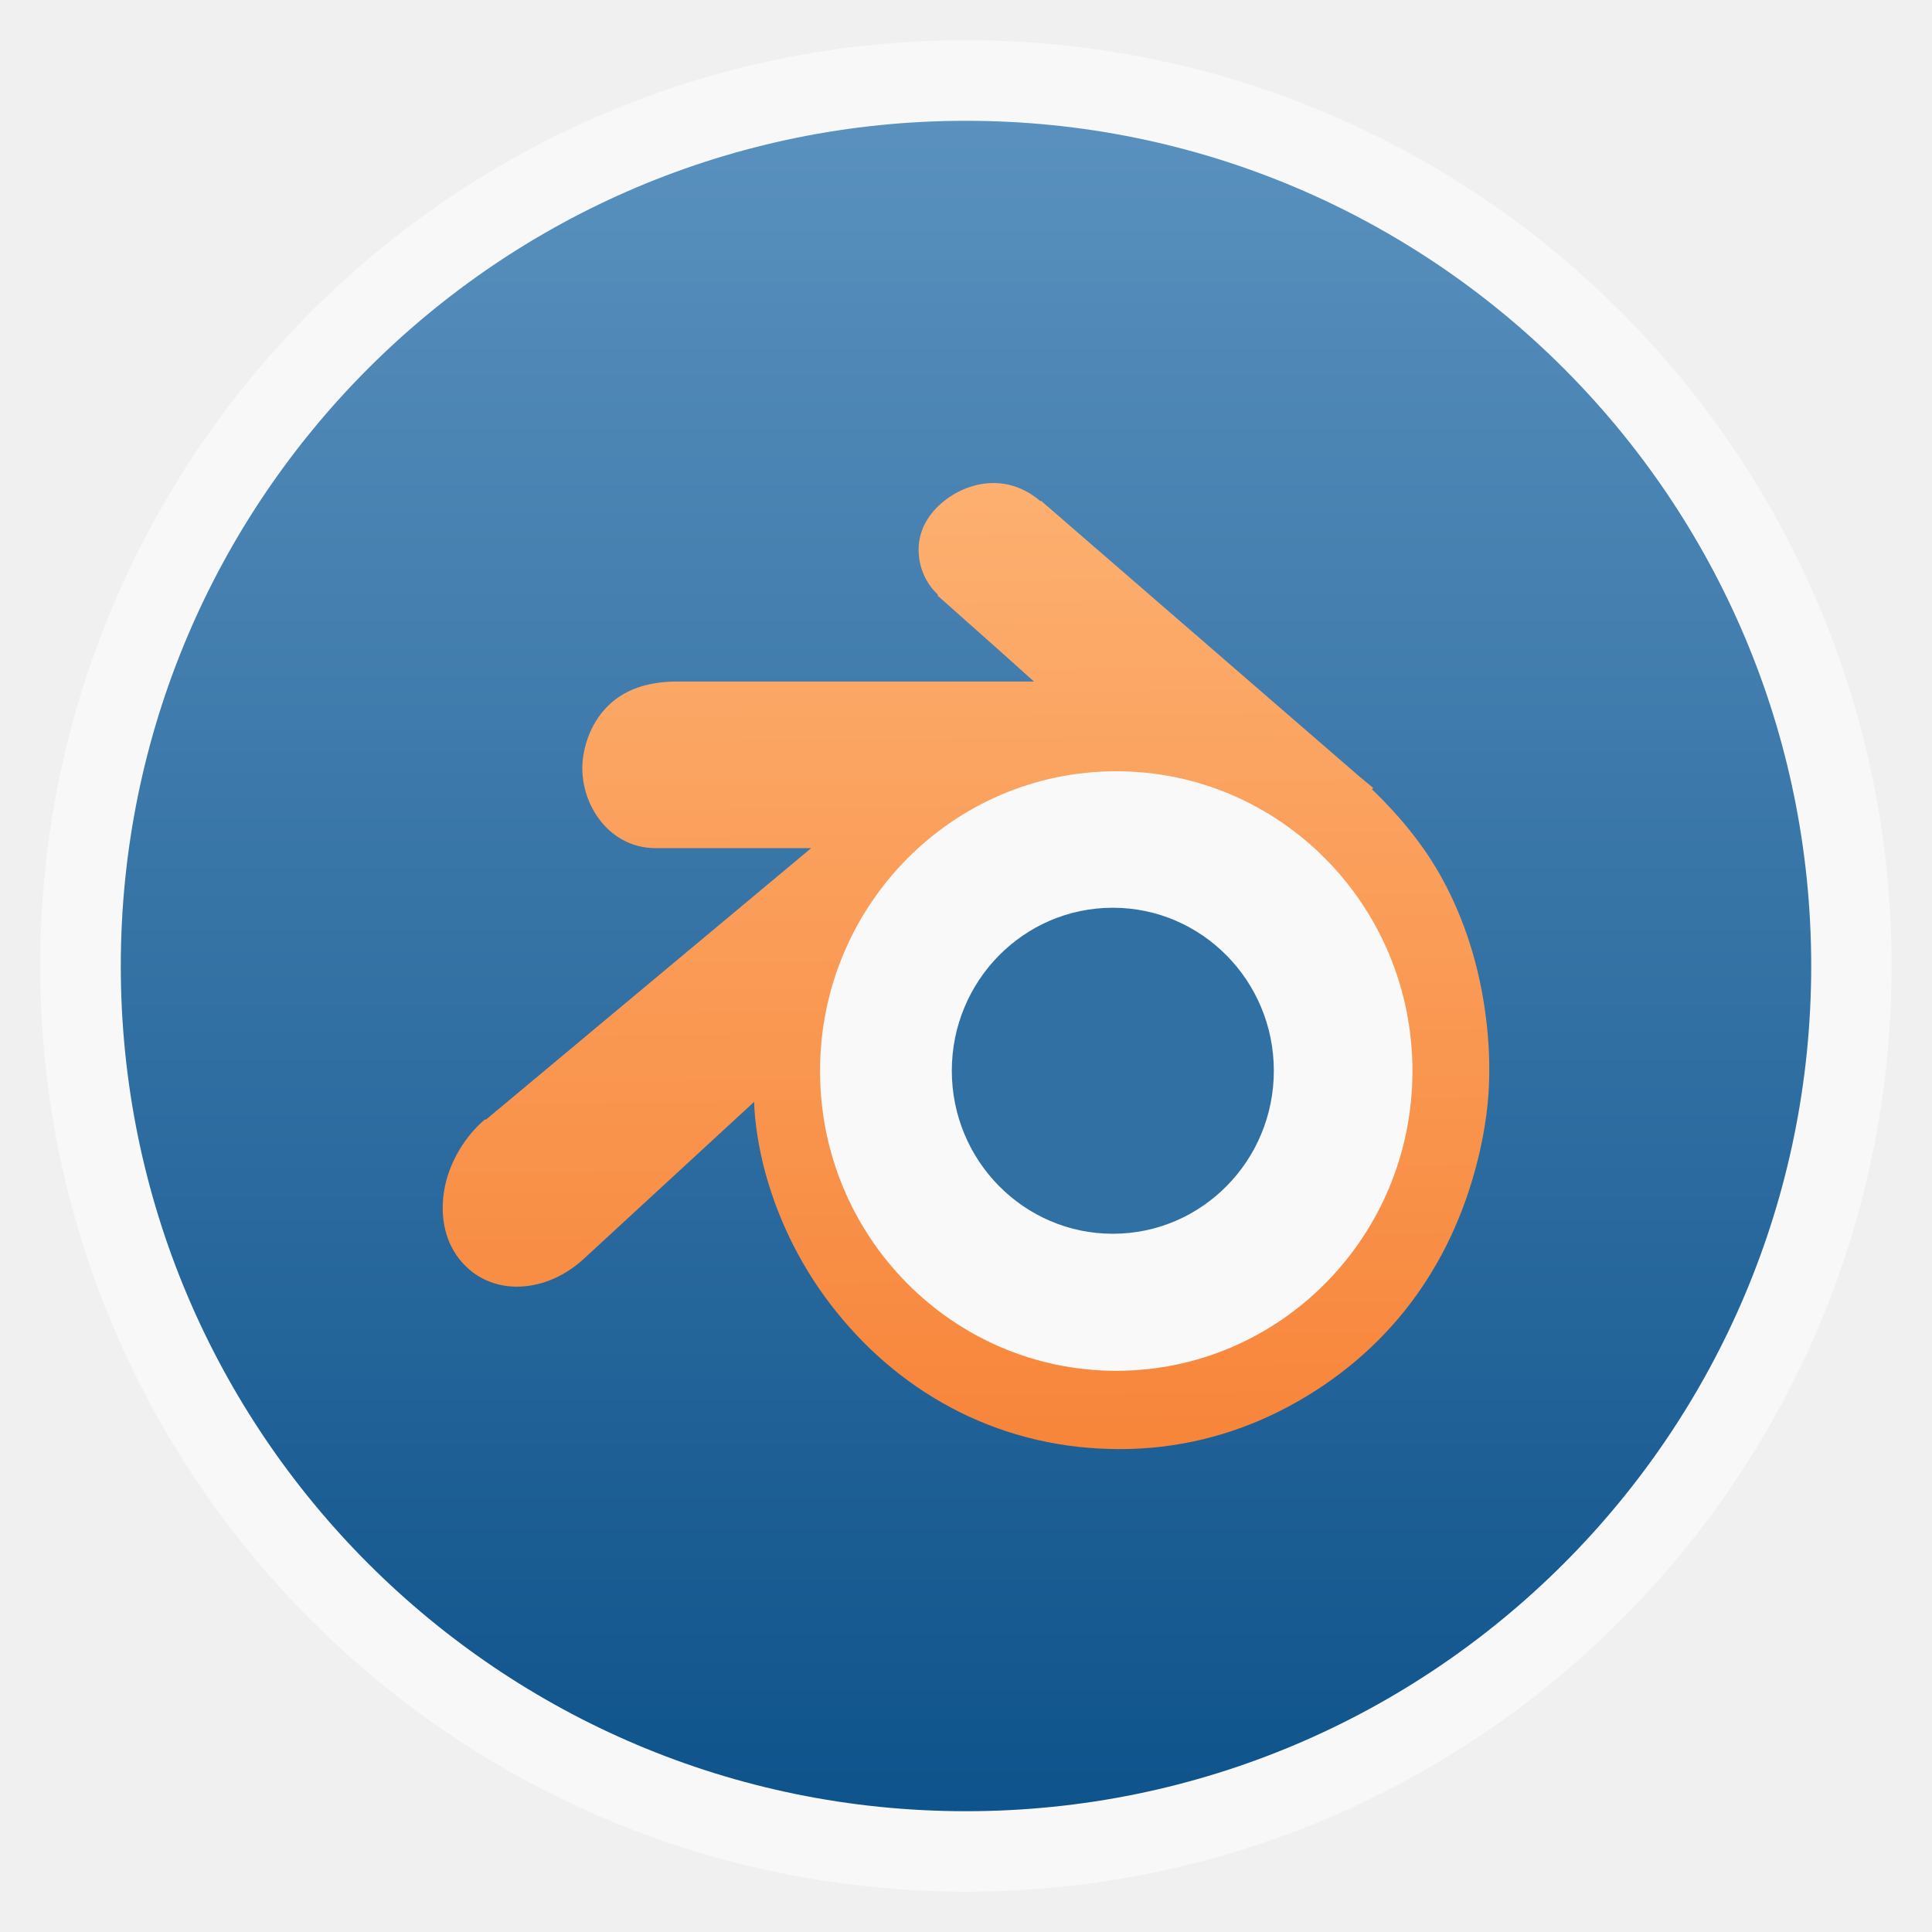
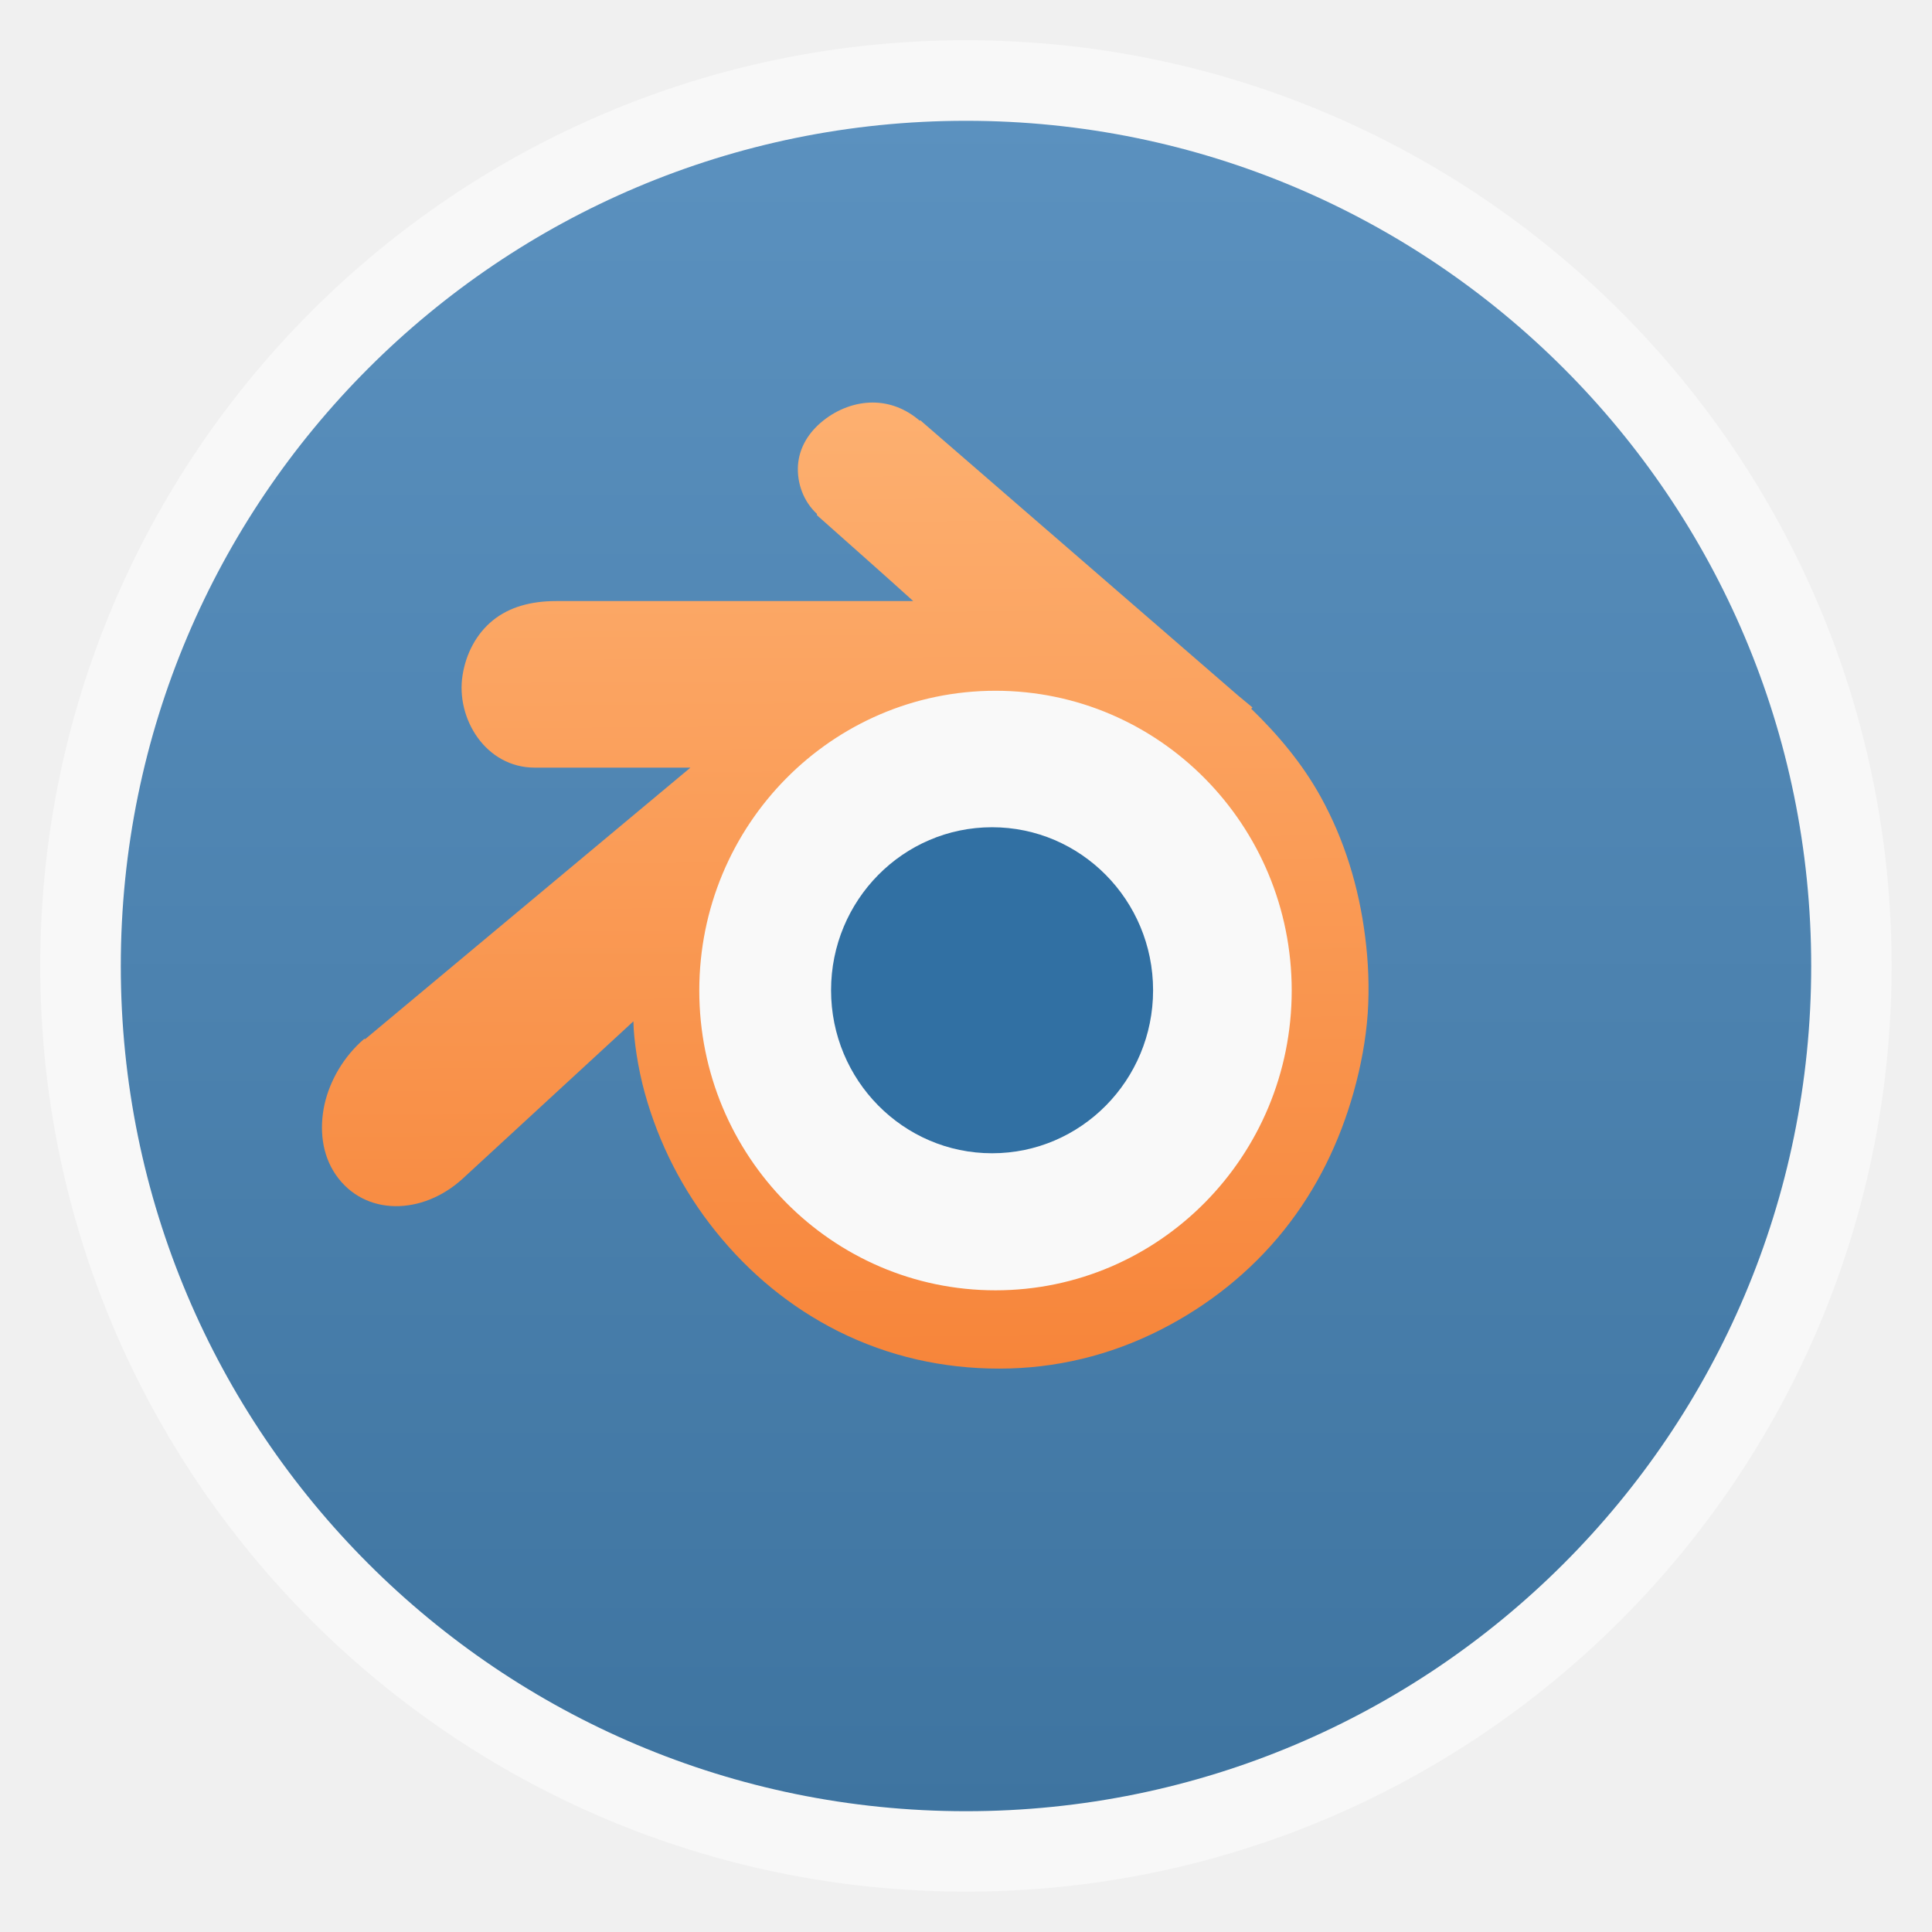
<svg xmlns="http://www.w3.org/2000/svg" xmlns:xlink="http://www.w3.org/1999/xlink" width="48" viewBox="0 0 13.547 13.547" height="48">
  <defs>
-     <linearGradient xlink:href="#linearGradient3863" id="linearGradient3869" y1="10.169" x1="7.823" y2="3.028" x2="7.771" gradientUnits="userSpaceOnUse" />
-     <linearGradient gradientTransform="matrix(1.10528 0 0 1.10528 -134.2825 -295.7705)" xlink:href="#linearGradient4460" id="linearGradient3012" y1="279.096" y2="268.33" gradientUnits="userSpaceOnUse" x2="0" />
+     <linearGradient id="linearGradient4460">
+       <stop offset="0" style="stop-color:#3e74a0" />
+       <stop offset="1" style="stop-color:#5b91bf" />
+     </linearGradient>
    <linearGradient id="linearGradient3863">
      <stop offset="0" style="stop-color:#f7853a" />
      <stop offset="1" style="stop-color:#fdb273" />
    </linearGradient>
-     <linearGradient id="linearGradient4460">
-       <stop offset="0" style="stop-color:#0e538b" />
-       <stop offset="1" style="stop-color:#5a91be" />
-     </linearGradient>
+     <linearGradient xlink:href="#linearGradient3863" id="linearGradient3869" y1="10.169" x1="7.823" y2="3.028" x2="7.771" gradientUnits="userSpaceOnUse" />
+     <linearGradient gradientTransform="matrix(1.10528 0 0 1.10528 -134.2825 -295.7705)" xlink:href="#linearGradient4460" id="linearGradient3012" y1="279.096" y2="268.33" gradientUnits="userSpaceOnUse" x2="0" />
  </defs>
  <g style="fill-rule:evenodd">
    <rect width="12.982" x=".282" y=".282" rx="6.491" height="12.982" style="opacity:.5;fill:#fff" />
    <rect width="11.853" x=".847" y=".847" rx="5.926" height="11.853" style="fill:url(#linearGradient3012)" />
  </g>
-   <path style="fill:#f9f9f9" d="m 28.311,25.263 a 3.318,3.804 0 1 1 -6.635,0 3.318,3.804 0 1 1 6.635,0 z" transform="matrix(.68054 0 0 .59349 -9.20784 -7.39982)" />
-   <path style="fill:url(#linearGradient3869);fill-rule:evenodd;line-height:normal;color:#000" d="m 6.966,3.387 c -0.121,0 -0.244,0.045 -0.346,0.126 -0.102,0.081 -0.169,0.188 -0.178,0.314 -0.008,0.126 0.039,0.254 0.133,0.341 l 0,0.009 C 6.796,4.374 7.027,4.577 7.25,4.779 l -2.503,0 c -0.178,0 -0.329,0.042 -0.444,0.135 -0.115,0.093 -0.189,0.232 -0.213,0.386 -0.048,0.303 0.163,0.647 0.506,0.647 l 1.092,0 -2.281,1.904 c 2.293e-4,0 -0.002,-0.005 -0.009,0 C 3.258,7.972 3.16,8.139 3.122,8.309 3.085,8.48 3.103,8.66 3.202,8.803 3.404,9.094 3.808,9.087 4.09,8.83 L 5.288,7.726 c 0.002,0.129 0.032,0.33 0.08,0.503 0.098,0.354 0.266,0.683 0.497,0.97 0.237,0.295 0.526,0.533 0.861,0.701 0.353,0.176 0.732,0.261 1.127,0.261 0.395,0 0.775,-0.092 1.127,-0.27 C 9.316,9.721 9.614,9.485 9.85,9.19 10.081,8.901 10.24,8.573 10.339,8.22 c 0.05,-0.179 0.085,-0.365 0.098,-0.548 0.012,-0.18 0.005,-0.36 -0.018,-0.539 C 10.375,6.783 10.273,6.452 10.108,6.153 9.979,5.919 9.807,5.715 9.62,5.534 l 0.009,-0.009 -0.098,-0.081 -2.219,-1.922 c 1.456e-4,1.161e-4 -0.008,-0.008 -0.009,-0.009 -0.001,0 -0.008,0 -0.009,0 C 7.198,3.431 7.085,3.387 6.966,3.387 z m 0.861,2.021 c 1.147,0 2.077,0.941 2.077,2.102 0,1.161 -0.93,2.102 -2.077,2.102 -1.147,0 -2.077,-0.941 -2.077,-2.102 0,-1.161 0.93,-2.102 2.077,-2.102 z" />
-   <path style="fill:#3170a3" d="m 8.932,7.508 c 0,0.631 -0.505,1.143 -1.129,1.143 -0.623,0 -1.129,-0.512 -1.129,-1.143 0,-0.631 0.505,-1.143 1.129,-1.143 0.623,0 1.129,0.512 1.129,1.143 z" />
+   <g transform="translate(-.84667 -.56444)">
+     <path style="fill:#f9f9f9" d="m 28.311,25.263 a 3.318,3.804 0 1 1 -6.635,0 3.318,3.804 0 1 1 6.635,0 z" transform="matrix(.68054 0 0 .59349 -9.20784 -7.39982)" />
+     <path style="fill:url(#linearGradient3869);fill-rule:evenodd;line-height:normal;color:#000" d="m 6.966,3.387 c -0.121,0 -0.244,0.045 -0.346,0.126 -0.102,0.081 -0.169,0.188 -0.178,0.314 -0.008,0.126 0.039,0.254 0.133,0.341 l 0,0.009 C 6.796,4.374 7.027,4.577 7.25,4.779 l -2.503,0 c -0.178,0 -0.329,0.042 -0.444,0.135 -0.115,0.093 -0.189,0.232 -0.213,0.386 -0.048,0.303 0.163,0.647 0.506,0.647 l 1.092,0 -2.281,1.904 c 2.293e-4,0 -0.002,-0.005 -0.009,0 C 3.258,7.972 3.16,8.139 3.122,8.309 3.085,8.48 3.103,8.66 3.202,8.803 3.404,9.094 3.808,9.087 4.09,8.83 L 5.288,7.726 c 0.002,0.129 0.032,0.33 0.08,0.503 0.098,0.354 0.266,0.683 0.497,0.97 0.237,0.295 0.526,0.533 0.861,0.701 0.353,0.176 0.732,0.261 1.127,0.261 0.395,0 0.775,-0.092 1.127,-0.27 C 9.316,9.721 9.614,9.485 9.85,9.19 10.081,8.901 10.24,8.573 10.339,8.22 c 0.05,-0.179 0.085,-0.365 0.098,-0.548 0.012,-0.18 0.005,-0.36 -0.018,-0.539 C 10.375,6.783 10.273,6.452 10.108,6.153 9.979,5.919 9.807,5.715 9.62,5.534 l 0.009,-0.009 -0.098,-0.081 -2.219,-1.922 c 1.456e-4,1.161e-4 -0.008,-0.008 -0.009,-0.009 -0.001,0 -0.008,0 -0.009,0 -0.096,-0.082 -0.209,-0.126 -0.328,-0.126 z m 0.861,2.021 c 1.147,0 2.077,0.941 2.077,2.102 0,1.161 -0.93,2.102 -2.077,2.102 -1.147,0 -2.077,-0.941 -2.077,-2.102 0,-1.161 0.93,-2.102 2.077,-2.102 z" />
+     <path style="fill:#3170a3" d="m 8.932,7.508 c 0,0.631 -0.505,1.143 -1.129,1.143 -0.623,0 -1.129,-0.512 -1.129,-1.143 0,-0.631 0.505,-1.143 1.129,-1.143 0.623,0 1.129,0.512 1.129,1.143 z" />
+   </g>
</svg>
